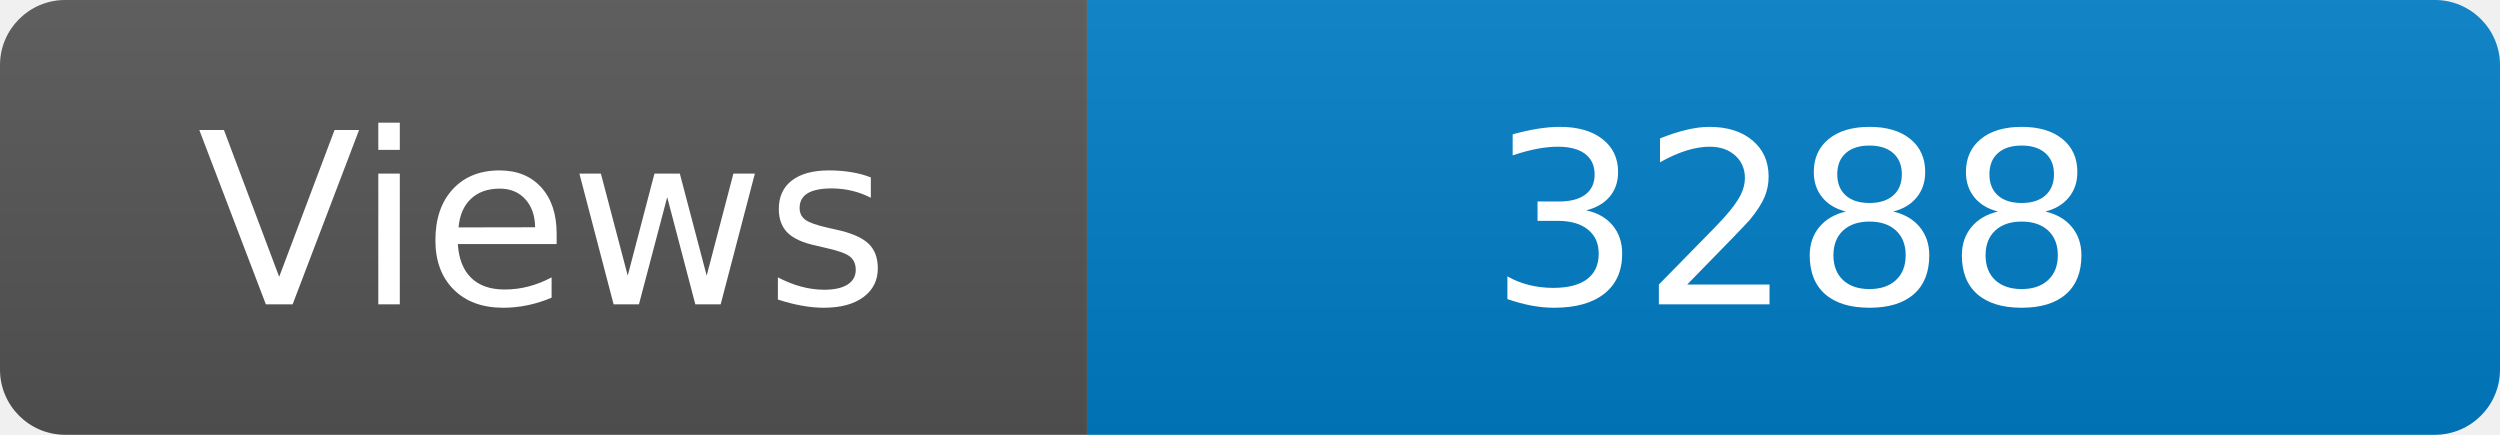
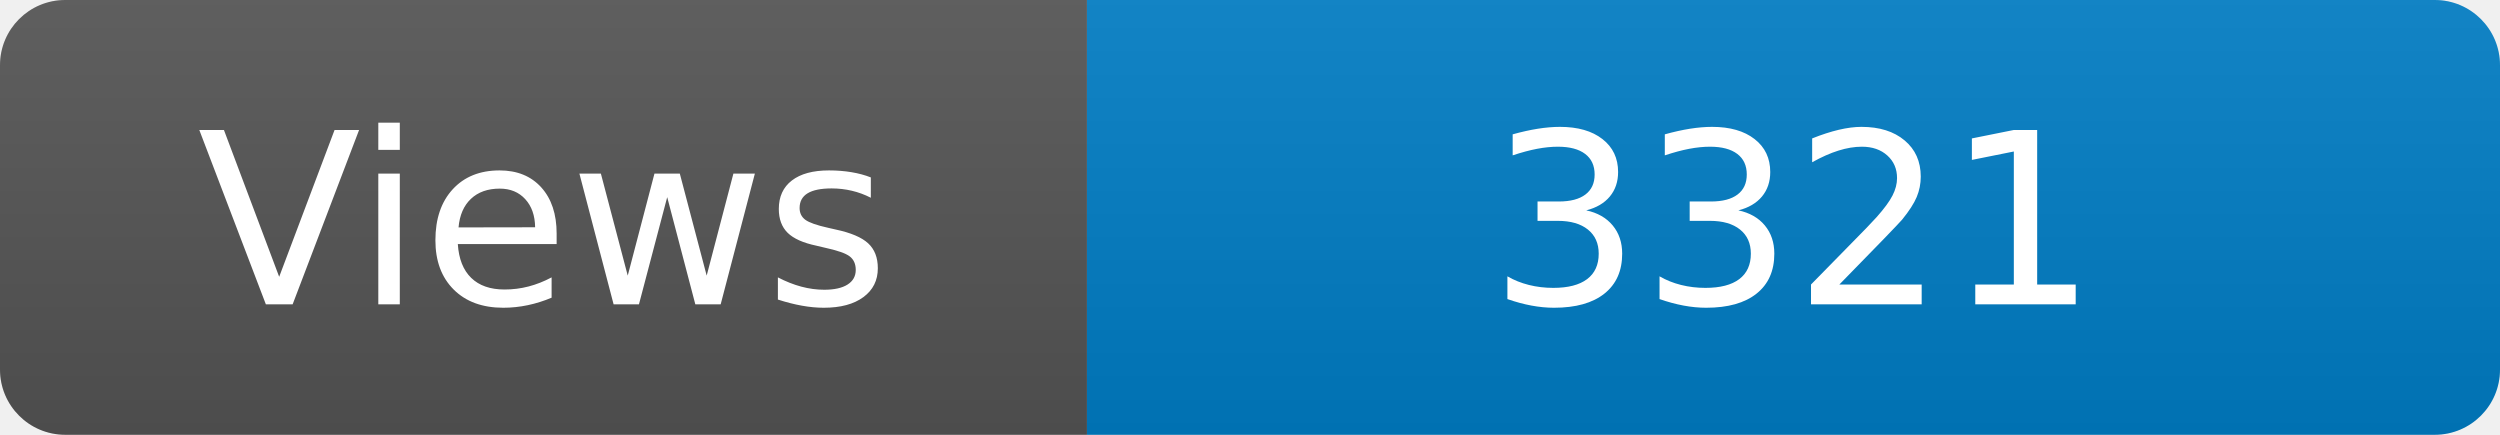
<svg xmlns="http://www.w3.org/2000/svg" width="115" height="20" role="img" aria-label="Maintained?: yes">
  <linearGradient id="s" x2="0" y2="100%">
    <stop offset="0" stop-color="#bbb" stop-opacity=".1" />
    <stop offset="1" stop-opacity=".1" />
  </linearGradient>
  <clipPath id="r">
    <rect width="115" height="20" rx="3" fill="#fff" />
  </clipPath>
  <g clip-path="url(#r)">
    <rect width="50" height="20" fill="#555" />
    <rect x="50" width="160" height="20" fill="#007ec6" />
    <rect width="115" height="20" fill="url(#s)" />
  </g>
  <g fill="#fff" text-anchor="middle" font-family="Verdana,Geneva,DejaVu Sans,sans-serif" font-size="110">
    <text x="250" y="140" transform="scale(.1)" fill="#fff">Views</text>
-     <text x="825" y="140" transform="scale(.1)" fill="#fff">3288</text>
+     <text x="825" y="140" transform="scale(.1)" fill="#fff">3321</text>
  </g>
</svg>
